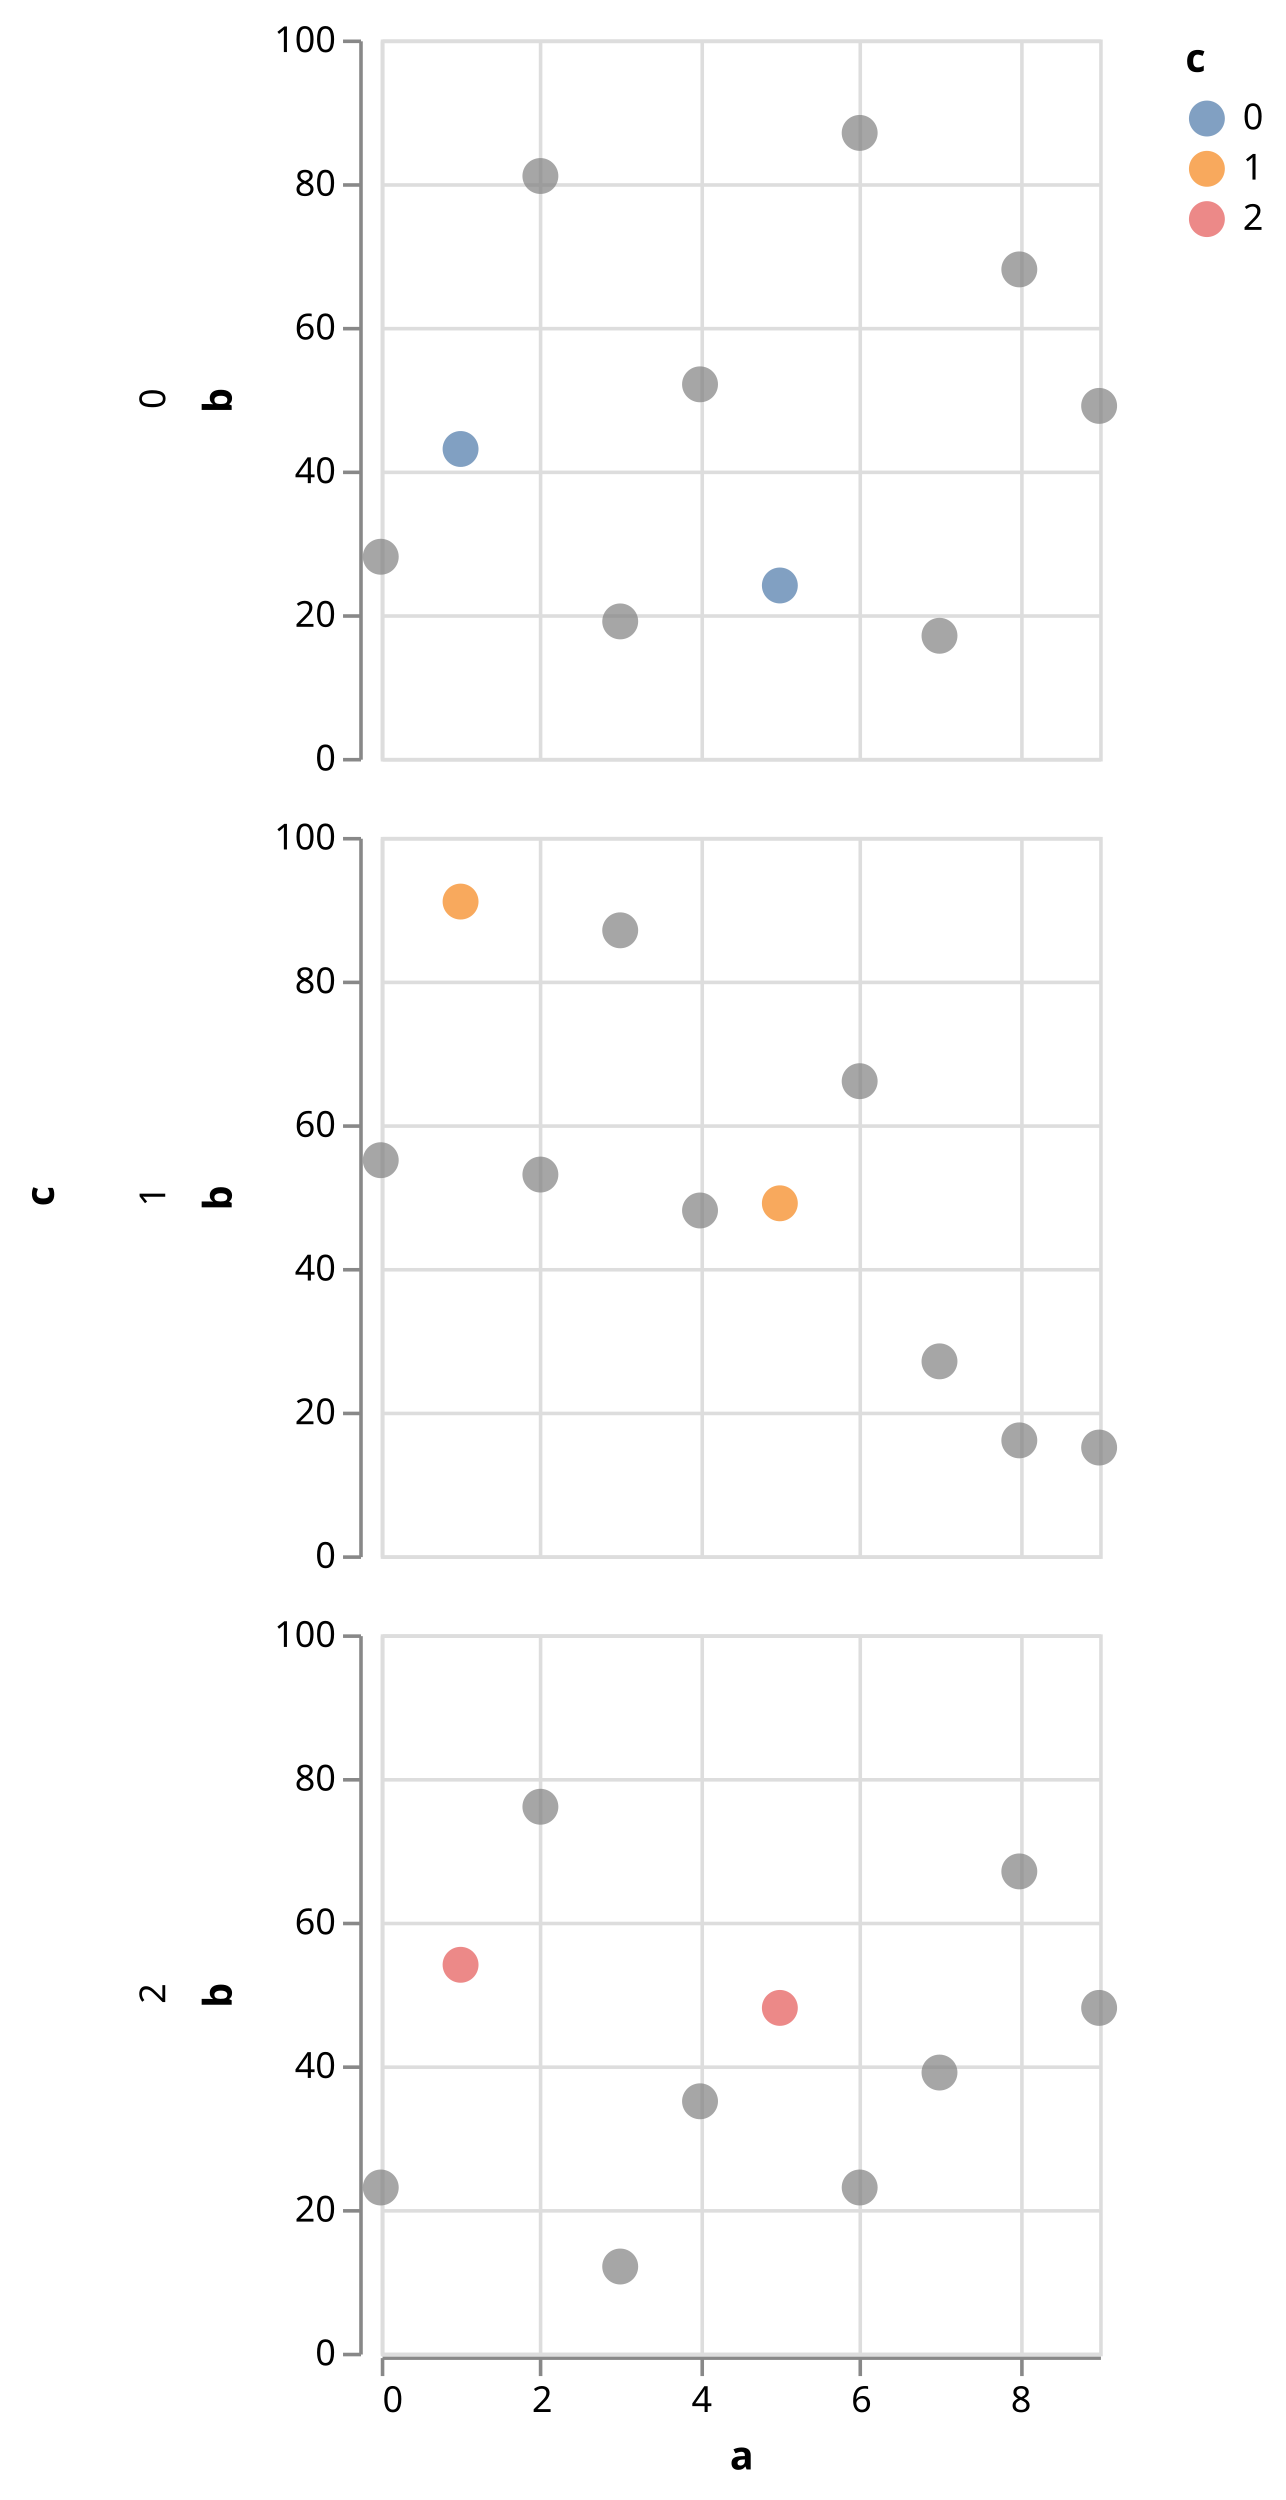
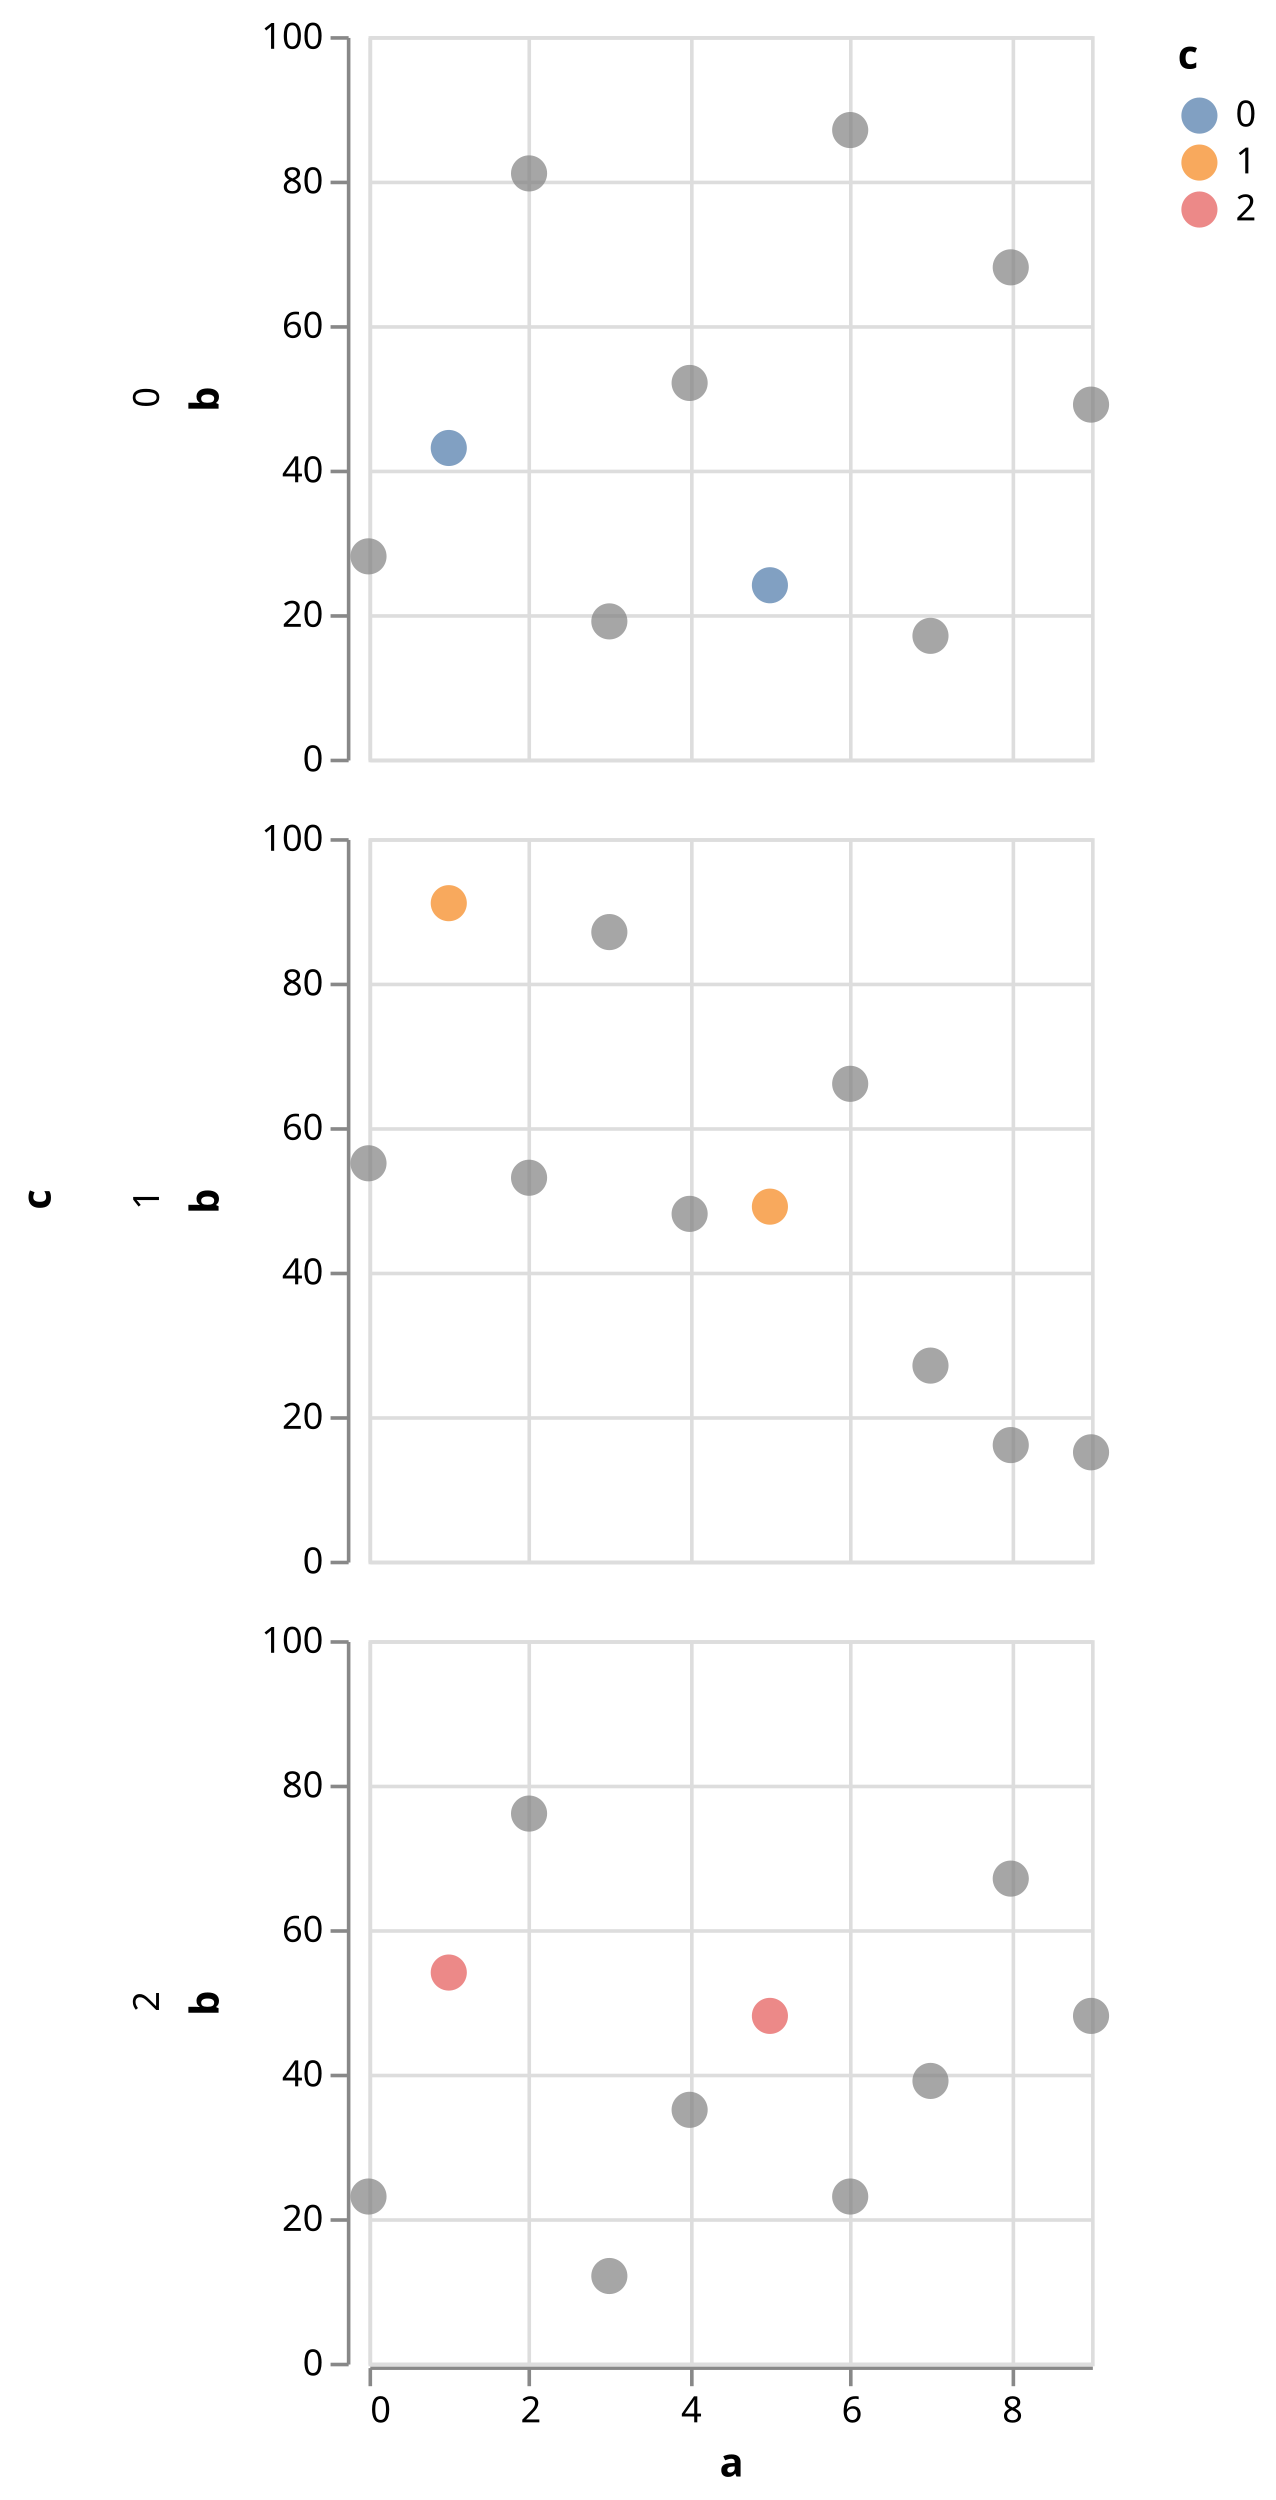
- <svg xmlns="http://www.w3.org/2000/svg" class="marks" width="358" height="696" viewBox="0 0 358 696" version="1.1">
-   <g transform="translate(106,11)">
+ <svg xmlns="http://www.w3.org/2000/svg" class="marks" width="353" height="692" viewBox="0 0 353 692" version="1.1">
+   <g transform="translate(102,10)">
    <g class="mark-group role-frame root">
      <g transform="translate(0,0)">
        <path class="background" d="M0,0h0v0h0Z" style="fill: none;" />
        <g>
          <g class="mark-group role-row-title row-title">
-             <g transform="translate(-79,322)">
+             <g transform="translate(-76,322)">
              <path class="background" d="M0,0h0v0h0Z" style="fill: none;" />
              <g>
                <g class="mark-text role-title" style="pointer-events: none;">
                  <text text-anchor="middle" transform="translate(-10,0) rotate(-90) translate(0,-2)" style="font-family: sans-serif; font-size: 11px; font-weight: bold; fill: #000; opacity: 1;">c</text>
                </g>
              </g>
            </g>
          </g>
          <g class="mark-group role-row-header row_header">
            <g transform="translate(-6,0)">
              <path class="background" d="M0,0h0v200h0Z" style="fill: none;" />
              <g>
                <g class="mark-text role-title" style="pointer-events: none;">
-                   <text text-anchor="middle" transform="translate(-57,100) rotate(-90) translate(0,3)" style="font-family: sans-serif; font-size: 10px; fill: #000; opacity: 1;">0</text>
+                   <text text-anchor="middle" transform="translate(-55,100) rotate(-90) translate(0,3)" style="font-family: sans-serif; font-size: 10px; fill: #000; opacity: 1;">0</text>
                </g>
                <g class="mark-group role-axis">
                  <g transform="translate(0.5,0.5)">
                    <path class="background" d="M0,0h0v0h0Z" style="pointer-events: none; fill: none;" />
                    <g>
                      <g class="mark-rule role-axis-tick" style="pointer-events: none;">
                        <line transform="translate(0,200)" x2="-5" y2="0" style="fill: none; stroke: #888; stroke-width: 1; opacity: 1;" />
                        <line transform="translate(0,160)" x2="-5" y2="0" style="fill: none; stroke: #888; stroke-width: 1; opacity: 1;" />
                        <line transform="translate(0,120)" x2="-5" y2="0" style="fill: none; stroke: #888; stroke-width: 1; opacity: 1;" />
                        <line transform="translate(0,80)" x2="-5" y2="0" style="fill: none; stroke: #888; stroke-width: 1; opacity: 1;" />
                        <line transform="translate(0,40)" x2="-5" y2="0" style="fill: none; stroke: #888; stroke-width: 1; opacity: 1;" />
                        <line transform="translate(0,0)" x2="-5" y2="0" style="fill: none; stroke: #888; stroke-width: 1; opacity: 1;" />
                      </g>
                      <g class="mark-text role-axis-label" style="pointer-events: none;">
                        <text text-anchor="end" transform="translate(-7,203)" style="font-family: sans-serif; font-size: 10px; fill: #000; opacity: 1;">0</text>
                        <text text-anchor="end" transform="translate(-7,163)" style="font-family: sans-serif; font-size: 10px; fill: #000; opacity: 1;">20</text>
                        <text text-anchor="end" transform="translate(-7,123)" style="font-family: sans-serif; font-size: 10px; fill: #000; opacity: 1;">40</text>
                        <text text-anchor="end" transform="translate(-7,83)" style="font-family: sans-serif; font-size: 10px; fill: #000; opacity: 1;">60</text>
                        <text text-anchor="end" transform="translate(-7,43)" style="font-family: sans-serif; font-size: 10px; fill: #000; opacity: 1;">80</text>
                        <text text-anchor="end" transform="translate(-7,3)" style="font-family: sans-serif; font-size: 10px; fill: #000; opacity: 1;">100</text>
                      </g>
                      <g class="mark-rule role-axis-domain" style="pointer-events: none;">
                        <line transform="translate(0,200)" x2="0" y2="-200" style="fill: none; stroke: #888; stroke-width: 1; opacity: 1;" />
                      </g>
                      <g class="mark-text role-axis-title" style="pointer-events: none;">
                        <text text-anchor="middle" transform="translate(-34,100) rotate(-90) translate(0,-2)" style="font-family: sans-serif; font-size: 11px; font-weight: bold; fill: #000; opacity: 1;">b</text>
                      </g>
                    </g>
                  </g>
                </g>
              </g>
            </g>
            <g transform="translate(-6,222)">
              <path class="background" d="M0,0h0v200h0Z" style="fill: none;" />
              <g>
                <g class="mark-text role-title" style="pointer-events: none;">
-                   <text text-anchor="middle" transform="translate(-57,100) rotate(-90) translate(0,3)" style="font-family: sans-serif; font-size: 10px; fill: #000; opacity: 1;">1</text>
+                   <text text-anchor="middle" transform="translate(-55,100) rotate(-90) translate(0,3)" style="font-family: sans-serif; font-size: 10px; fill: #000; opacity: 1;">1</text>
                </g>
                <g class="mark-group role-axis">
                  <g transform="translate(0.5,0.5)">
                    <path class="background" d="M0,0h0v0h0Z" style="pointer-events: none; fill: none;" />
                    <g>
                      <g class="mark-rule role-axis-tick" style="pointer-events: none;">
                        <line transform="translate(0,200)" x2="-5" y2="0" style="fill: none; stroke: #888; stroke-width: 1; opacity: 1;" />
                        <line transform="translate(0,160)" x2="-5" y2="0" style="fill: none; stroke: #888; stroke-width: 1; opacity: 1;" />
                        <line transform="translate(0,120)" x2="-5" y2="0" style="fill: none; stroke: #888; stroke-width: 1; opacity: 1;" />
                        <line transform="translate(0,80)" x2="-5" y2="0" style="fill: none; stroke: #888; stroke-width: 1; opacity: 1;" />
                        <line transform="translate(0,40)" x2="-5" y2="0" style="fill: none; stroke: #888; stroke-width: 1; opacity: 1;" />
                        <line transform="translate(0,0)" x2="-5" y2="0" style="fill: none; stroke: #888; stroke-width: 1; opacity: 1;" />
                      </g>
                      <g class="mark-text role-axis-label" style="pointer-events: none;">
                        <text text-anchor="end" transform="translate(-7,203)" style="font-family: sans-serif; font-size: 10px; fill: #000; opacity: 1;">0</text>
                        <text text-anchor="end" transform="translate(-7,163)" style="font-family: sans-serif; font-size: 10px; fill: #000; opacity: 1;">20</text>
                        <text text-anchor="end" transform="translate(-7,123)" style="font-family: sans-serif; font-size: 10px; fill: #000; opacity: 1;">40</text>
                        <text text-anchor="end" transform="translate(-7,83)" style="font-family: sans-serif; font-size: 10px; fill: #000; opacity: 1;">60</text>
                        <text text-anchor="end" transform="translate(-7,43)" style="font-family: sans-serif; font-size: 10px; fill: #000; opacity: 1;">80</text>
                        <text text-anchor="end" transform="translate(-7,3)" style="font-family: sans-serif; font-size: 10px; fill: #000; opacity: 1;">100</text>
                      </g>
                      <g class="mark-rule role-axis-domain" style="pointer-events: none;">
                        <line transform="translate(0,200)" x2="0" y2="-200" style="fill: none; stroke: #888; stroke-width: 1; opacity: 1;" />
                      </g>
                      <g class="mark-text role-axis-title" style="pointer-events: none;">
                        <text text-anchor="middle" transform="translate(-34,100) rotate(-90) translate(0,-2)" style="font-family: sans-serif; font-size: 11px; font-weight: bold; fill: #000; opacity: 1;">b</text>
                      </g>
                    </g>
                  </g>
                </g>
              </g>
            </g>
            <g transform="translate(-6,444)">
              <path class="background" d="M0,0h0v200h0Z" style="fill: none;" />
              <g>
                <g class="mark-text role-title" style="pointer-events: none;">
-                   <text text-anchor="middle" transform="translate(-57,100) rotate(-90) translate(0,3)" style="font-family: sans-serif; font-size: 10px; fill: #000; opacity: 1;">2</text>
+                   <text text-anchor="middle" transform="translate(-55,100) rotate(-90) translate(0,3)" style="font-family: sans-serif; font-size: 10px; fill: #000; opacity: 1;">2</text>
                </g>
                <g class="mark-group role-axis">
                  <g transform="translate(0.5,0.5)">
                    <path class="background" d="M0,0h0v0h0Z" style="pointer-events: none; fill: none;" />
                    <g>
                      <g class="mark-rule role-axis-tick" style="pointer-events: none;">
                        <line transform="translate(0,200)" x2="-5" y2="0" style="fill: none; stroke: #888; stroke-width: 1; opacity: 1;" />
                        <line transform="translate(0,160)" x2="-5" y2="0" style="fill: none; stroke: #888; stroke-width: 1; opacity: 1;" />
                        <line transform="translate(0,120)" x2="-5" y2="0" style="fill: none; stroke: #888; stroke-width: 1; opacity: 1;" />
                        <line transform="translate(0,80)" x2="-5" y2="0" style="fill: none; stroke: #888; stroke-width: 1; opacity: 1;" />
                        <line transform="translate(0,40)" x2="-5" y2="0" style="fill: none; stroke: #888; stroke-width: 1; opacity: 1;" />
                        <line transform="translate(0,0)" x2="-5" y2="0" style="fill: none; stroke: #888; stroke-width: 1; opacity: 1;" />
                      </g>
                      <g class="mark-text role-axis-label" style="pointer-events: none;">
                        <text text-anchor="end" transform="translate(-7,203)" style="font-family: sans-serif; font-size: 10px; fill: #000; opacity: 1;">0</text>
                        <text text-anchor="end" transform="translate(-7,163)" style="font-family: sans-serif; font-size: 10px; fill: #000; opacity: 1;">20</text>
                        <text text-anchor="end" transform="translate(-7,123)" style="font-family: sans-serif; font-size: 10px; fill: #000; opacity: 1;">40</text>
                        <text text-anchor="end" transform="translate(-7,83)" style="font-family: sans-serif; font-size: 10px; fill: #000; opacity: 1;">60</text>
                        <text text-anchor="end" transform="translate(-7,43)" style="font-family: sans-serif; font-size: 10px; fill: #000; opacity: 1;">80</text>
                        <text text-anchor="end" transform="translate(-7,3)" style="font-family: sans-serif; font-size: 10px; fill: #000; opacity: 1;">100</text>
                      </g>
                      <g class="mark-rule role-axis-domain" style="pointer-events: none;">
                        <line transform="translate(0,200)" x2="0" y2="-200" style="fill: none; stroke: #888; stroke-width: 1; opacity: 1;" />
                      </g>
                      <g class="mark-text role-axis-title" style="pointer-events: none;">
                        <text text-anchor="middle" transform="translate(-34,100) rotate(-90) translate(0,-2)" style="font-family: sans-serif; font-size: 11px; font-weight: bold; fill: #000; opacity: 1;">b</text>
                      </g>
                    </g>
                  </g>
                </g>
              </g>
            </g>
          </g>
          <g class="mark-group role-column-footer column_footer">
            <g transform="translate(0,645)">
              <path class="background" d="M0,0h200v0h-200Z" style="fill: none;" />
              <g>
                <g class="mark-group role-axis">
                  <g transform="translate(0.5,0.5)">
                    <path class="background" d="M0,0h0v0h0Z" style="pointer-events: none; fill: none;" />
                    <g>
                      <g class="mark-rule role-axis-tick" style="pointer-events: none;">
                        <line transform="translate(0,0)" x2="0" y2="5" style="fill: none; stroke: #888; stroke-width: 1; opacity: 1;" />
                        <line transform="translate(44,0)" x2="0" y2="5" style="fill: none; stroke: #888; stroke-width: 1; opacity: 1;" />
                        <line transform="translate(89,0)" x2="0" y2="5" style="fill: none; stroke: #888; stroke-width: 1; opacity: 1;" />
                        <line transform="translate(133,0)" x2="0" y2="5" style="fill: none; stroke: #888; stroke-width: 1; opacity: 1;" />
                        <line transform="translate(178,0)" x2="0" y2="5" style="fill: none; stroke: #888; stroke-width: 1; opacity: 1;" />
                      </g>
                      <g class="mark-text role-axis-label" style="pointer-events: none;">
                        <text text-anchor="start" transform="translate(0,15)" style="font-family: sans-serif; font-size: 10px; fill: #000; opacity: 1;">0</text>
                        <text text-anchor="middle" transform="translate(44.44444,15)" style="font-family: sans-serif; font-size: 10px; fill: #000; opacity: 1;">2</text>
                        <text text-anchor="middle" transform="translate(88.88889,15)" style="font-family: sans-serif; font-size: 10px; fill: #000; opacity: 1;">4</text>
                        <text text-anchor="middle" transform="translate(133.3333,15)" style="font-family: sans-serif; font-size: 10px; fill: #000; opacity: 1;">6</text>
                        <text text-anchor="middle" transform="translate(177.7778,15)" style="font-family: sans-serif; font-size: 10px; fill: #000; opacity: 1;">8</text>
                      </g>
                      <g class="mark-rule role-axis-domain" style="pointer-events: none;">
                        <line transform="translate(0,0)" x2="200" y2="0" style="fill: none; stroke: #888; stroke-width: 1; opacity: 1;" />
                      </g>
                      <g class="mark-text role-axis-title" style="pointer-events: none;">
-                         <text text-anchor="middle" transform="translate(100,31)" style="font-family: sans-serif; font-size: 11px; font-weight: bold; fill: #000; opacity: 1;">a</text>
+                         <text text-anchor="middle" transform="translate(100,30)" style="font-family: sans-serif; font-size: 11px; font-weight: bold; fill: #000; opacity: 1;">a</text>
                      </g>
                    </g>
                  </g>
                </g>
              </g>
            </g>
          </g>
          <g class="mark-group role-scope cell">
            <g transform="translate(0,0)">
              <path class="background" d="M0.5,0.5h200v200h-200Z" style="fill: none; stroke: #ddd;" />
              <g>
                <g class="mark-group role-axis">
                  <g transform="translate(0.5,200.5)">
                    <path class="background" d="M0,0h0v0h0Z" style="pointer-events: none; fill: none;" />
                    <g>
                      <g class="mark-rule role-axis-grid" style="pointer-events: none;">
                        <line transform="translate(0,-200)" x2="0" y2="200" style="fill: none; stroke: #ddd; stroke-width: 1; opacity: 1;" />
                        <line transform="translate(44,-200)" x2="0" y2="200" style="fill: none; stroke: #ddd; stroke-width: 1; opacity: 1;" />
                        <line transform="translate(89,-200)" x2="0" y2="200" style="fill: none; stroke: #ddd; stroke-width: 1; opacity: 1;" />
                        <line transform="translate(133,-200)" x2="0" y2="200" style="fill: none; stroke: #ddd; stroke-width: 1; opacity: 1;" />
                        <line transform="translate(178,-200)" x2="0" y2="200" style="fill: none; stroke: #ddd; stroke-width: 1; opacity: 1;" />
                      </g>
                    </g>
                  </g>
                </g>
                <g class="mark-group role-axis">
                  <g transform="translate(0.5,0.5)">
                    <path class="background" d="M0,0h0v0h0Z" style="pointer-events: none; fill: none;" />
                    <g>
                      <g class="mark-rule role-axis-grid" style="pointer-events: none;">
                        <line transform="translate(0,200)" x2="200" y2="0" style="fill: none; stroke: #ddd; stroke-width: 1; opacity: 1;" />
                        <line transform="translate(0,160)" x2="200" y2="0" style="fill: none; stroke: #ddd; stroke-width: 1; opacity: 1;" />
                        <line transform="translate(0,120)" x2="200" y2="0" style="fill: none; stroke: #ddd; stroke-width: 1; opacity: 1;" />
                        <line transform="translate(0,80)" x2="200" y2="0" style="fill: none; stroke: #ddd; stroke-width: 1; opacity: 1;" />
                        <line transform="translate(0,40)" x2="200" y2="0" style="fill: none; stroke: #ddd; stroke-width: 1; opacity: 1;" />
                        <line transform="translate(0,0)" x2="200" y2="0" style="fill: none; stroke: #ddd; stroke-width: 1; opacity: 1;" />
                      </g>
                    </g>
                  </g>
                </g>
                <g class="mark-symbol role-mark child_marks">
                  <path transform="translate(0,144)" d="M5,0A5,5,0,1,1,-5,0A5,5,0,1,1,5,0" style="fill: grey; stroke-width: 2; opacity: 0.7;" />
                  <path transform="translate(22.22222,114)" d="M5,0A5,5,0,1,1,-5,0A5,5,0,1,1,5,0" style="fill: #4c78a8; stroke-width: 2; opacity: 0.7;" />
                  <path transform="translate(44.44444,38)" d="M5,0A5,5,0,1,1,-5,0A5,5,0,1,1,5,0" style="fill: grey; stroke-width: 2; opacity: 0.7;" />
                  <path transform="translate(66.66667,162)" d="M5,0A5,5,0,1,1,-5,0A5,5,0,1,1,5,0" style="fill: grey; stroke-width: 2; opacity: 0.7;" />
                  <path transform="translate(88.88889,96)" d="M5,0A5,5,0,1,1,-5,0A5,5,0,1,1,5,0" style="fill: grey; stroke-width: 2; opacity: 0.7;" />
                  <path transform="translate(111.1111,152)" d="M5,0A5,5,0,1,1,-5,0A5,5,0,1,1,5,0" style="fill: #4c78a8; stroke-width: 2; opacity: 0.7;" />
                  <path transform="translate(133.3333,26)" d="M5,0A5,5,0,1,1,-5,0A5,5,0,1,1,5,0" style="fill: grey; stroke-width: 2; opacity: 0.7;" />
                  <path transform="translate(155.5556,166)" d="M5,0A5,5,0,1,1,-5,0A5,5,0,1,1,5,0" style="fill: grey; stroke-width: 2; opacity: 0.7;" />
                  <path transform="translate(177.7778,64)" d="M5,0A5,5,0,1,1,-5,0A5,5,0,1,1,5,0" style="fill: grey; stroke-width: 2; opacity: 0.7;" />
                  <path transform="translate(200,102)" d="M5,0A5,5,0,1,1,-5,0A5,5,0,1,1,5,0" style="fill: grey; stroke-width: 2; opacity: 0.7;" />
                </g>
              </g>
            </g>
            <g transform="translate(0,222)">
              <path class="background" d="M0.5,0.5h200v200h-200Z" style="fill: none; stroke: #ddd;" />
              <g>
                <g class="mark-group role-axis">
                  <g transform="translate(0.5,200.5)">
                    <path class="background" d="M0,0h0v0h0Z" style="pointer-events: none; fill: none;" />
                    <g>
                      <g class="mark-rule role-axis-grid" style="pointer-events: none;">
                        <line transform="translate(0,-200)" x2="0" y2="200" style="fill: none; stroke: #ddd; stroke-width: 1; opacity: 1;" />
                        <line transform="translate(44,-200)" x2="0" y2="200" style="fill: none; stroke: #ddd; stroke-width: 1; opacity: 1;" />
                        <line transform="translate(89,-200)" x2="0" y2="200" style="fill: none; stroke: #ddd; stroke-width: 1; opacity: 1;" />
                        <line transform="translate(133,-200)" x2="0" y2="200" style="fill: none; stroke: #ddd; stroke-width: 1; opacity: 1;" />
                        <line transform="translate(178,-200)" x2="0" y2="200" style="fill: none; stroke: #ddd; stroke-width: 1; opacity: 1;" />
                      </g>
                    </g>
                  </g>
                </g>
                <g class="mark-group role-axis">
                  <g transform="translate(0.5,0.5)">
                    <path class="background" d="M0,0h0v0h0Z" style="pointer-events: none; fill: none;" />
                    <g>
                      <g class="mark-rule role-axis-grid" style="pointer-events: none;">
                        <line transform="translate(0,200)" x2="200" y2="0" style="fill: none; stroke: #ddd; stroke-width: 1; opacity: 1;" />
                        <line transform="translate(0,160)" x2="200" y2="0" style="fill: none; stroke: #ddd; stroke-width: 1; opacity: 1;" />
                        <line transform="translate(0,120)" x2="200" y2="0" style="fill: none; stroke: #ddd; stroke-width: 1; opacity: 1;" />
                        <line transform="translate(0,80)" x2="200" y2="0" style="fill: none; stroke: #ddd; stroke-width: 1; opacity: 1;" />
                        <line transform="translate(0,40)" x2="200" y2="0" style="fill: none; stroke: #ddd; stroke-width: 1; opacity: 1;" />
                        <line transform="translate(0,0)" x2="200" y2="0" style="fill: none; stroke: #ddd; stroke-width: 1; opacity: 1;" />
                      </g>
                    </g>
                  </g>
                </g>
                <g class="mark-symbol role-mark child_marks">
                  <path transform="translate(0,90)" d="M5,0A5,5,0,1,1,-5,0A5,5,0,1,1,5,0" style="fill: grey; stroke-width: 2; opacity: 0.7;" />
                  <path transform="translate(22.22222,18)" d="M5,0A5,5,0,1,1,-5,0A5,5,0,1,1,5,0" style="fill: #f58518; stroke-width: 2; opacity: 0.7;" />
                  <path transform="translate(44.44444,94)" d="M5,0A5,5,0,1,1,-5,0A5,5,0,1,1,5,0" style="fill: grey; stroke-width: 2; opacity: 0.7;" />
                  <path transform="translate(66.66667,26)" d="M5,0A5,5,0,1,1,-5,0A5,5,0,1,1,5,0" style="fill: grey; stroke-width: 2; opacity: 0.7;" />
                  <path transform="translate(88.88889,104)" d="M5,0A5,5,0,1,1,-5,0A5,5,0,1,1,5,0" style="fill: grey; stroke-width: 2; opacity: 0.7;" />
                  <path transform="translate(111.1111,102)" d="M5,0A5,5,0,1,1,-5,0A5,5,0,1,1,5,0" style="fill: #f58518; stroke-width: 2; opacity: 0.7;" />
                  <path transform="translate(133.3333,68)" d="M5,0A5,5,0,1,1,-5,0A5,5,0,1,1,5,0" style="fill: grey; stroke-width: 2; opacity: 0.7;" />
                  <path transform="translate(155.5556,146)" d="M5,0A5,5,0,1,1,-5,0A5,5,0,1,1,5,0" style="fill: grey; stroke-width: 2; opacity: 0.7;" />
                  <path transform="translate(177.7778,168)" d="M5,0A5,5,0,1,1,-5,0A5,5,0,1,1,5,0" style="fill: grey; stroke-width: 2; opacity: 0.7;" />
                  <path transform="translate(200,170)" d="M5,0A5,5,0,1,1,-5,0A5,5,0,1,1,5,0" style="fill: grey; stroke-width: 2; opacity: 0.7;" />
                </g>
              </g>
            </g>
            <g transform="translate(0,444)">
              <path class="background" d="M0.5,0.5h200v200h-200Z" style="fill: none; stroke: #ddd;" />
              <g>
                <g class="mark-group role-axis">
                  <g transform="translate(0.5,200.5)">
                    <path class="background" d="M0,0h0v0h0Z" style="pointer-events: none; fill: none;" />
                    <g>
                      <g class="mark-rule role-axis-grid" style="pointer-events: none;">
                        <line transform="translate(0,-200)" x2="0" y2="200" style="fill: none; stroke: #ddd; stroke-width: 1; opacity: 1;" />
                        <line transform="translate(44,-200)" x2="0" y2="200" style="fill: none; stroke: #ddd; stroke-width: 1; opacity: 1;" />
                        <line transform="translate(89,-200)" x2="0" y2="200" style="fill: none; stroke: #ddd; stroke-width: 1; opacity: 1;" />
                        <line transform="translate(133,-200)" x2="0" y2="200" style="fill: none; stroke: #ddd; stroke-width: 1; opacity: 1;" />
                        <line transform="translate(178,-200)" x2="0" y2="200" style="fill: none; stroke: #ddd; stroke-width: 1; opacity: 1;" />
                      </g>
                    </g>
                  </g>
                </g>
                <g class="mark-group role-axis">
                  <g transform="translate(0.5,0.5)">
                    <path class="background" d="M0,0h0v0h0Z" style="pointer-events: none; fill: none;" />
                    <g>
                      <g class="mark-rule role-axis-grid" style="pointer-events: none;">
                        <line transform="translate(0,200)" x2="200" y2="0" style="fill: none; stroke: #ddd; stroke-width: 1; opacity: 1;" />
                        <line transform="translate(0,160)" x2="200" y2="0" style="fill: none; stroke: #ddd; stroke-width: 1; opacity: 1;" />
                        <line transform="translate(0,120)" x2="200" y2="0" style="fill: none; stroke: #ddd; stroke-width: 1; opacity: 1;" />
                        <line transform="translate(0,80)" x2="200" y2="0" style="fill: none; stroke: #ddd; stroke-width: 1; opacity: 1;" />
                        <line transform="translate(0,40)" x2="200" y2="0" style="fill: none; stroke: #ddd; stroke-width: 1; opacity: 1;" />
                        <line transform="translate(0,0)" x2="200" y2="0" style="fill: none; stroke: #ddd; stroke-width: 1; opacity: 1;" />
                      </g>
                    </g>
                  </g>
                </g>
                <g class="mark-symbol role-mark child_marks">
                  <path transform="translate(0,154)" d="M5,0A5,5,0,1,1,-5,0A5,5,0,1,1,5,0" style="fill: grey; stroke-width: 2; opacity: 0.7;" />
                  <path transform="translate(22.22222,92)" d="M5,0A5,5,0,1,1,-5,0A5,5,0,1,1,5,0" style="fill: #e45756; stroke-width: 2; opacity: 0.7;" />
                  <path transform="translate(44.44444,48)" d="M5,0A5,5,0,1,1,-5,0A5,5,0,1,1,5,0" style="fill: grey; stroke-width: 2; opacity: 0.7;" />
                  <path transform="translate(66.66667,176)" d="M5,0A5,5,0,1,1,-5,0A5,5,0,1,1,5,0" style="fill: grey; stroke-width: 2; opacity: 0.7;" />
                  <path transform="translate(88.88889,130)" d="M5,0A5,5,0,1,1,-5,0A5,5,0,1,1,5,0" style="fill: grey; stroke-width: 2; opacity: 0.7;" />
                  <path transform="translate(111.1111,104)" d="M5,0A5,5,0,1,1,-5,0A5,5,0,1,1,5,0" style="fill: #e45756; stroke-width: 2; opacity: 0.7;" />
                  <path transform="translate(133.3333,154)" d="M5,0A5,5,0,1,1,-5,0A5,5,0,1,1,5,0" style="fill: grey; stroke-width: 2; opacity: 0.7;" />
                  <path transform="translate(155.5556,122)" d="M5,0A5,5,0,1,1,-5,0A5,5,0,1,1,5,0" style="fill: grey; stroke-width: 2; opacity: 0.7;" />
                  <path transform="translate(177.7778,66)" d="M5,0A5,5,0,1,1,-5,0A5,5,0,1,1,5,0" style="fill: grey; stroke-width: 2; opacity: 0.7;" />
                  <path transform="translate(200,104)" d="M5,0A5,5,0,1,1,-5,0A5,5,0,1,1,5,0" style="fill: grey; stroke-width: 2; opacity: 0.7;" />
                </g>
              </g>
            </g>
          </g>
          <g class="mark-group role-legend">
            <g transform="translate(224,0)">
-               <path class="background" d="M0,0h23v56h-23Z" style="pointer-events: none; fill: none;" />
+               <path class="background" d="M0,0h22v53h-22Z" style="pointer-events: none; fill: none;" />
              <g>
                <g class="mark-group role-legend-entry">
                  <g transform="translate(0,16)">
                    <path class="background" d="M0,0h0v0h0Z" style="pointer-events: none; fill: none;" />
                    <g>
                      <g class="mark-group role-scope">
                        <g transform="translate(0,0)">
-                           <path class="background" d="M0,0h22.562v12h-22.562Z" style="pointer-events: none; fill: none; opacity: 1;" />
+                           <path class="background" d="M0,0h21.562v11h-21.562Z" style="pointer-events: none; fill: none; opacity: 1;" />
                          <g>
                            <g class="mark-symbol role-legend-symbol" style="pointer-events: none;">
                              <path transform="translate(6,6)" d="M5,0A5,5,0,1,1,-5,0A5,5,0,1,1,5,0" style="fill: #4c78a8; stroke-width: 1.5; opacity: 0.7;" />
                            </g>
                            <g class="mark-text role-legend-label" style="pointer-events: none;">
                              <text text-anchor="start" transform="translate(16,9)" style="font-family: sans-serif; font-size: 10px; fill: #000; opacity: 1;">0</text>
                            </g>
                          </g>
                        </g>
-                         <g transform="translate(0,14)">
-                           <path class="background" d="M0,0h22.562v12h-22.562Z" style="pointer-events: none; fill: none; opacity: 1;" />
+                         <g transform="translate(0,13)">
+                           <path class="background" d="M0,0h21.562v11h-21.562Z" style="pointer-events: none; fill: none; opacity: 1;" />
                          <g>
                            <g class="mark-symbol role-legend-symbol" style="pointer-events: none;">
                              <path transform="translate(6,6)" d="M5,0A5,5,0,1,1,-5,0A5,5,0,1,1,5,0" style="fill: #f58518; stroke-width: 1.5; opacity: 0.7;" />
                            </g>
                            <g class="mark-text role-legend-label" style="pointer-events: none;">
                              <text text-anchor="start" transform="translate(16,9)" style="font-family: sans-serif; font-size: 10px; fill: #000; opacity: 1;">1</text>
                            </g>
                          </g>
                        </g>
-                         <g transform="translate(0,28)">
-                           <path class="background" d="M0,0h22.562v12h-22.562Z" style="pointer-events: none; fill: none; opacity: 1;" />
+                         <g transform="translate(0,26)">
+                           <path class="background" d="M0,0h21.562v11h-21.562Z" style="pointer-events: none; fill: none; opacity: 1;" />
                          <g>
                            <g class="mark-symbol role-legend-symbol" style="pointer-events: none;">
                              <path transform="translate(6,6)" d="M5,0A5,5,0,1,1,-5,0A5,5,0,1,1,5,0" style="fill: #e45756; stroke-width: 1.5; opacity: 0.7;" />
                            </g>
                            <g class="mark-text role-legend-label" style="pointer-events: none;">
                              <text text-anchor="start" transform="translate(16,9)" style="font-family: sans-serif; font-size: 10px; fill: #000; opacity: 1;">2</text>
                            </g>
                          </g>
                        </g>
                      </g>
                    </g>
                  </g>
                </g>
                <g class="mark-text role-legend-title" style="pointer-events: none;">
                  <text text-anchor="start" transform="translate(0,9)" style="font-family: sans-serif; font-size: 11px; font-weight: bold; fill: #000; opacity: 1;">c</text>
                </g>
              </g>
            </g>
          </g>
        </g>
      </g>
    </g>
  </g>
</svg>
